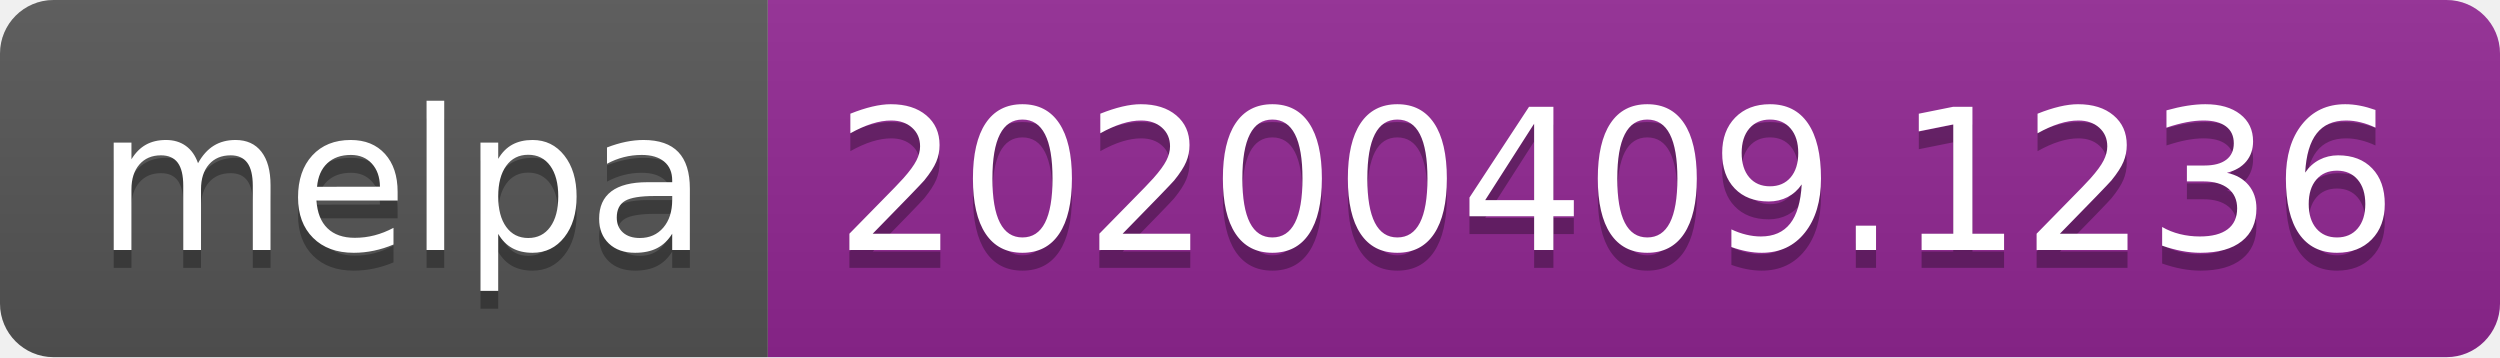
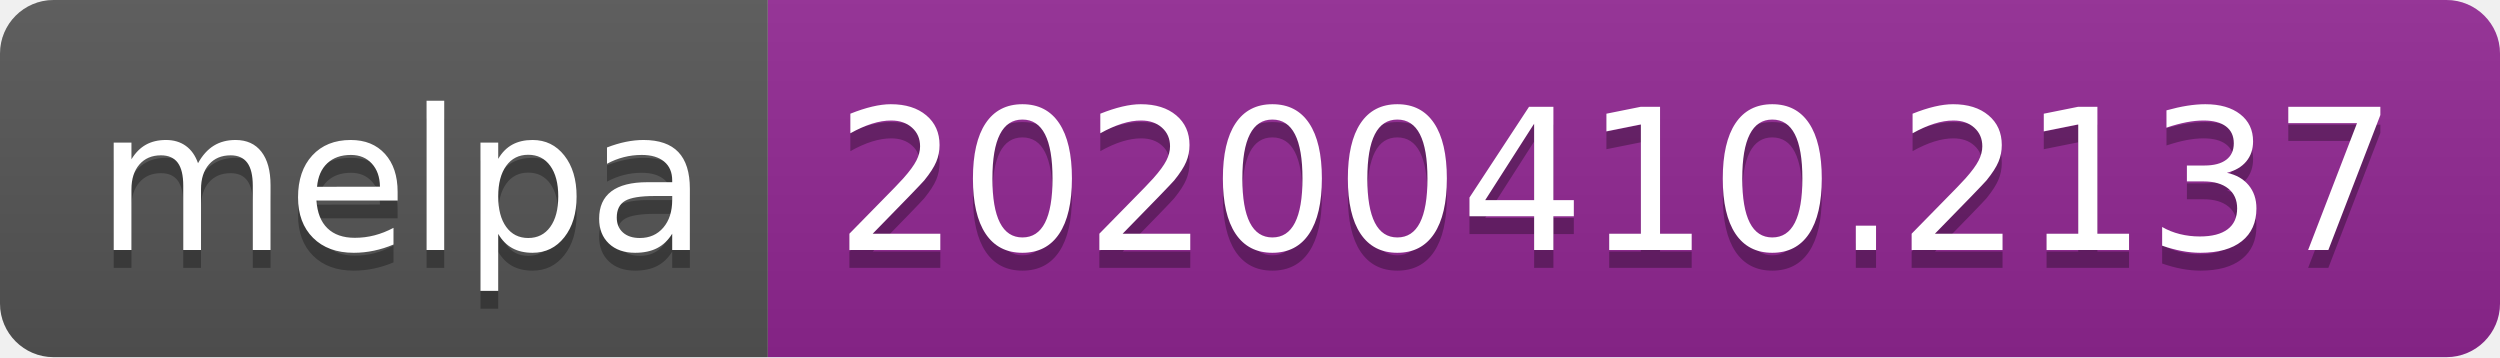
<svg xmlns="http://www.w3.org/2000/svg" width="140" height="20">
  <linearGradient id="b" x2="0" y2="100%">
    <stop offset="0" stop-color="#bbb" stop-opacity=".1" />
    <stop offset="1" stop-opacity=".1" />
  </linearGradient>
  <clipPath id="a">
    <rect width="140" height="20" rx="3" fill="#fff" />
  </clipPath>
  <g clip-path="url(#a)">
    <path fill="#555" d="M0 0h43v20H0z" />
    <path fill="#922793" d="M43 0h97v20H43z" />
    <path fill="url(#b)" d="M0 0h140v20H0z" />
  </g>
  <g fill="#fff" text-anchor="middle" font-family="DejaVu Sans,Verdana,Geneva,sans-serif" font-size="110">
    <text x="225" y="150" fill="#010101" fill-opacity=".3" transform="scale(.1)" textLength="330">melpa</text>
    <text x="225" y="140" transform="scale(.1)" textLength="330">melpa</text>
-     <text x="905" y="150" fill="#010101" fill-opacity=".3" transform="scale(.1)" textLength="870">20200409.1236</text>
-     <text x="905" y="140" transform="scale(.1)" textLength="870">20200409.1236</text>
+     <text x="905" y="150" fill="#010101" fill-opacity=".3" transform="scale(.1)" textLength="870">20200410.2137</text>
+     <text x="905" y="140" transform="scale(.1)" textLength="870">20200410.2137</text>
  </g>
</svg>
